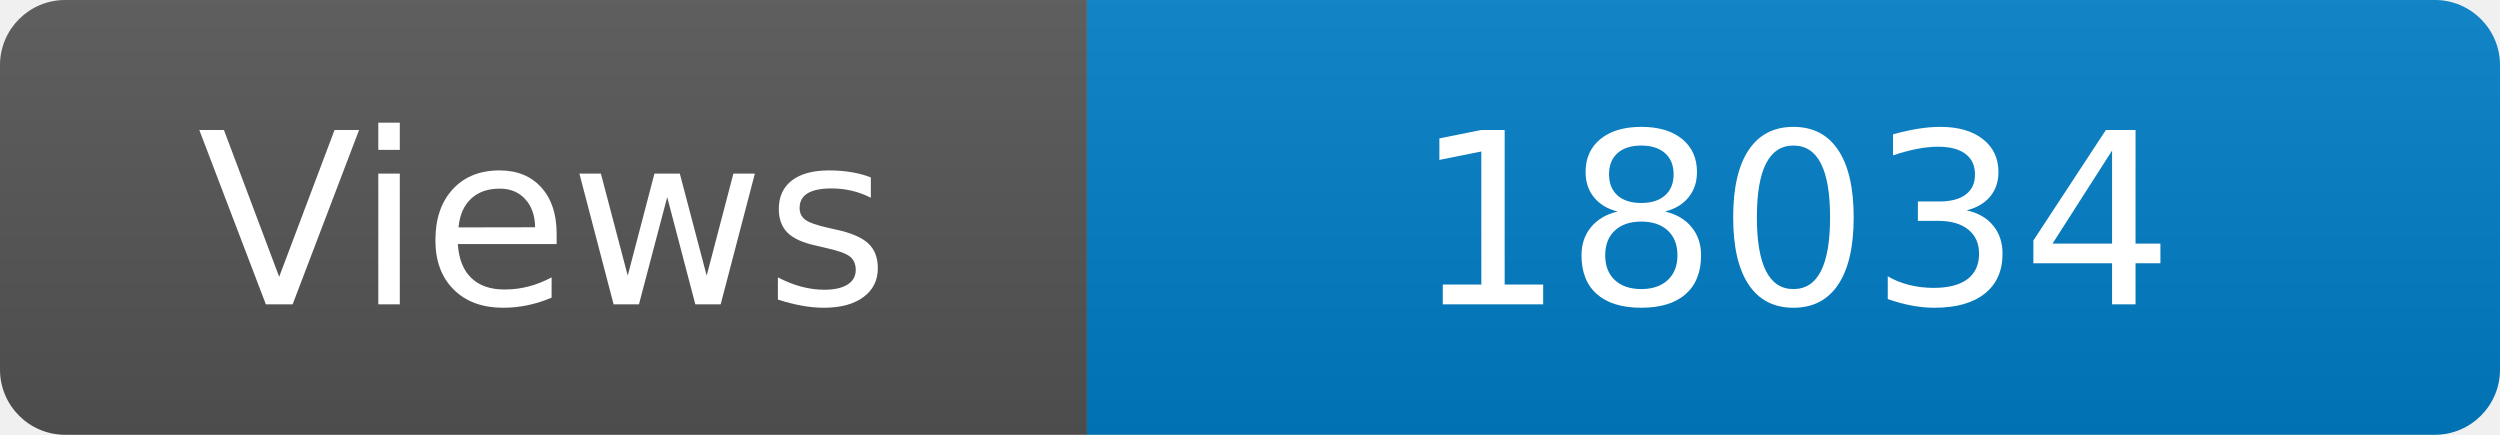
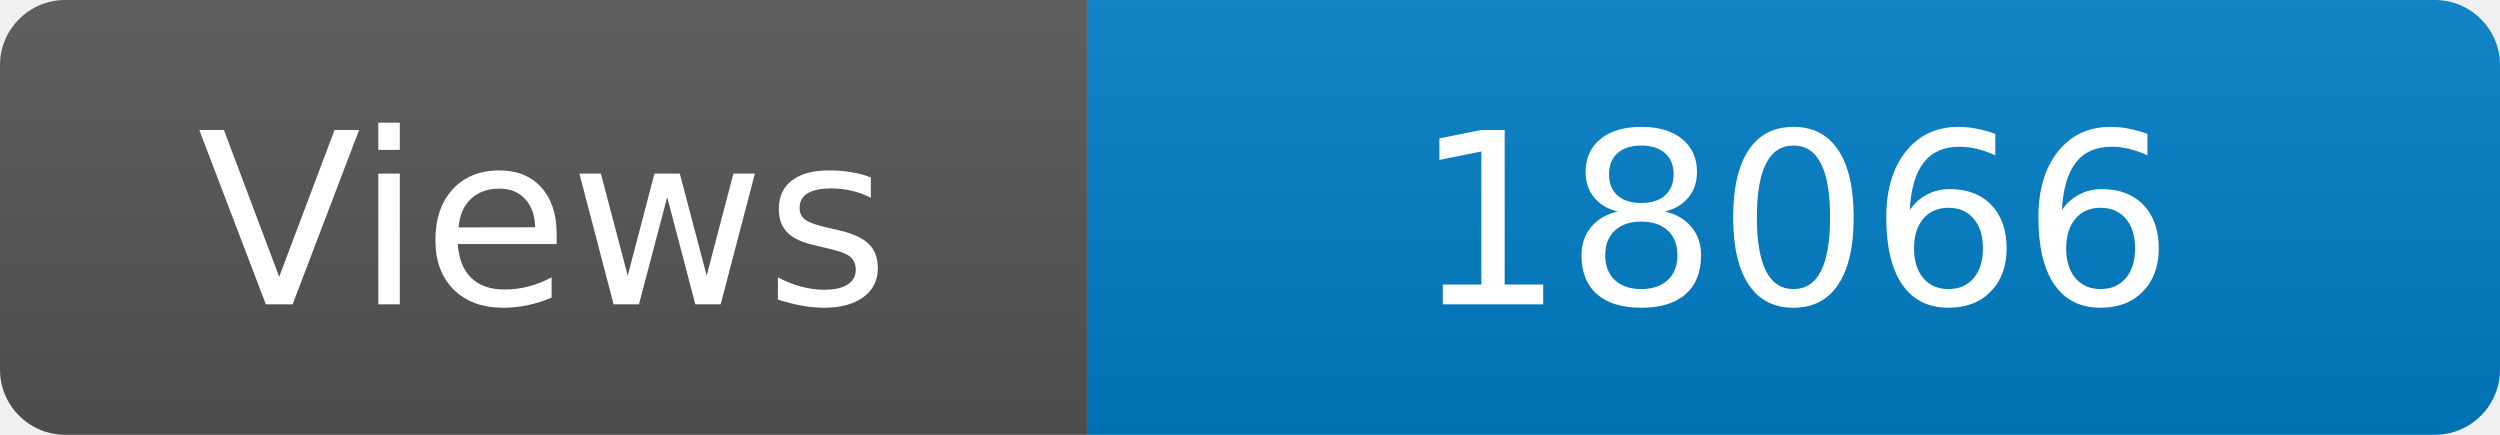
<svg xmlns="http://www.w3.org/2000/svg" width="115" height="20" role="img" aria-label="Maintained?: yes">
  <linearGradient id="s" x2="0" y2="100%">
    <stop offset="0" stop-color="#bbb" stop-opacity=".1" />
    <stop offset="1" stop-opacity=".1" />
  </linearGradient>
  <clipPath id="r">
    <rect width="115" height="20" rx="3" fill="#fff" />
  </clipPath>
  <g clip-path="url(#r)">
    <rect width="50" height="20" fill="#555" />
    <rect x="50" width="160" height="20" fill="#007ec6" />
    <rect width="115" height="20" fill="url(#s)" />
  </g>
  <g fill="#fff" text-anchor="middle" font-family="Verdana,Geneva,DejaVu Sans,sans-serif" font-size="110">
    <text x="250" y="140" transform="scale(.1)" fill="#fff">Views</text>
-     <text x="825" y="140" transform="scale(.1)" fill="#fff">18034</text>
+     <text x="825" y="140" transform="scale(.1)" fill="#fff">18066</text>
  </g>
</svg>
